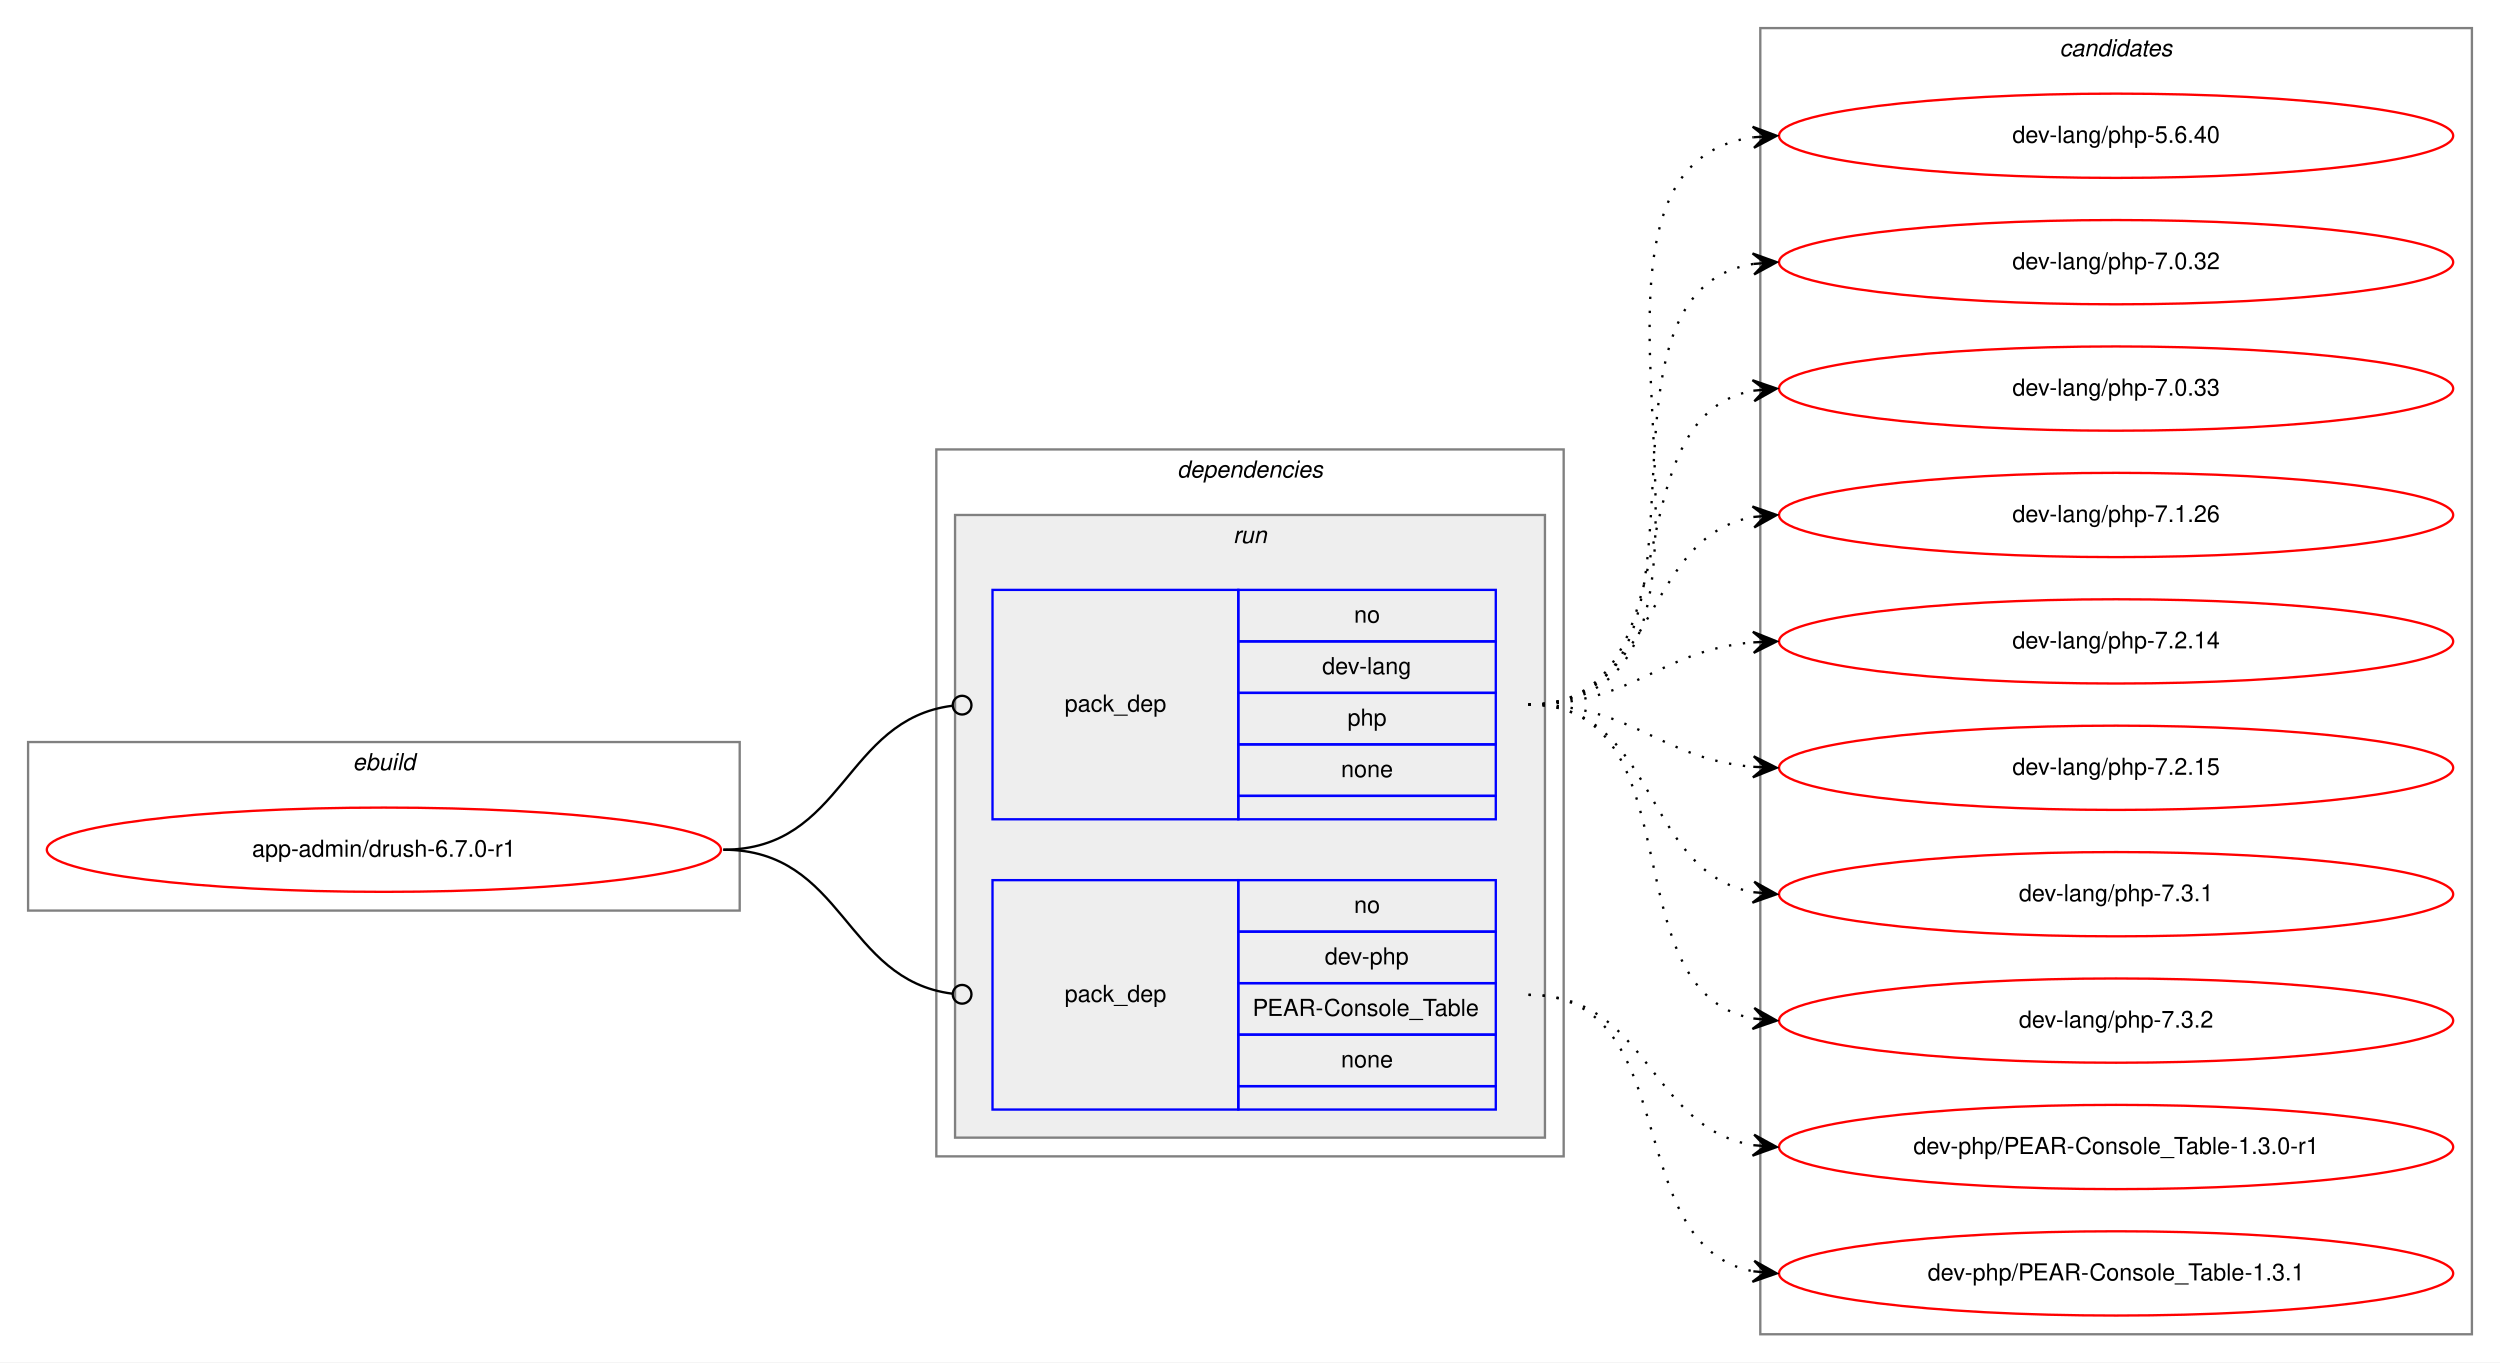
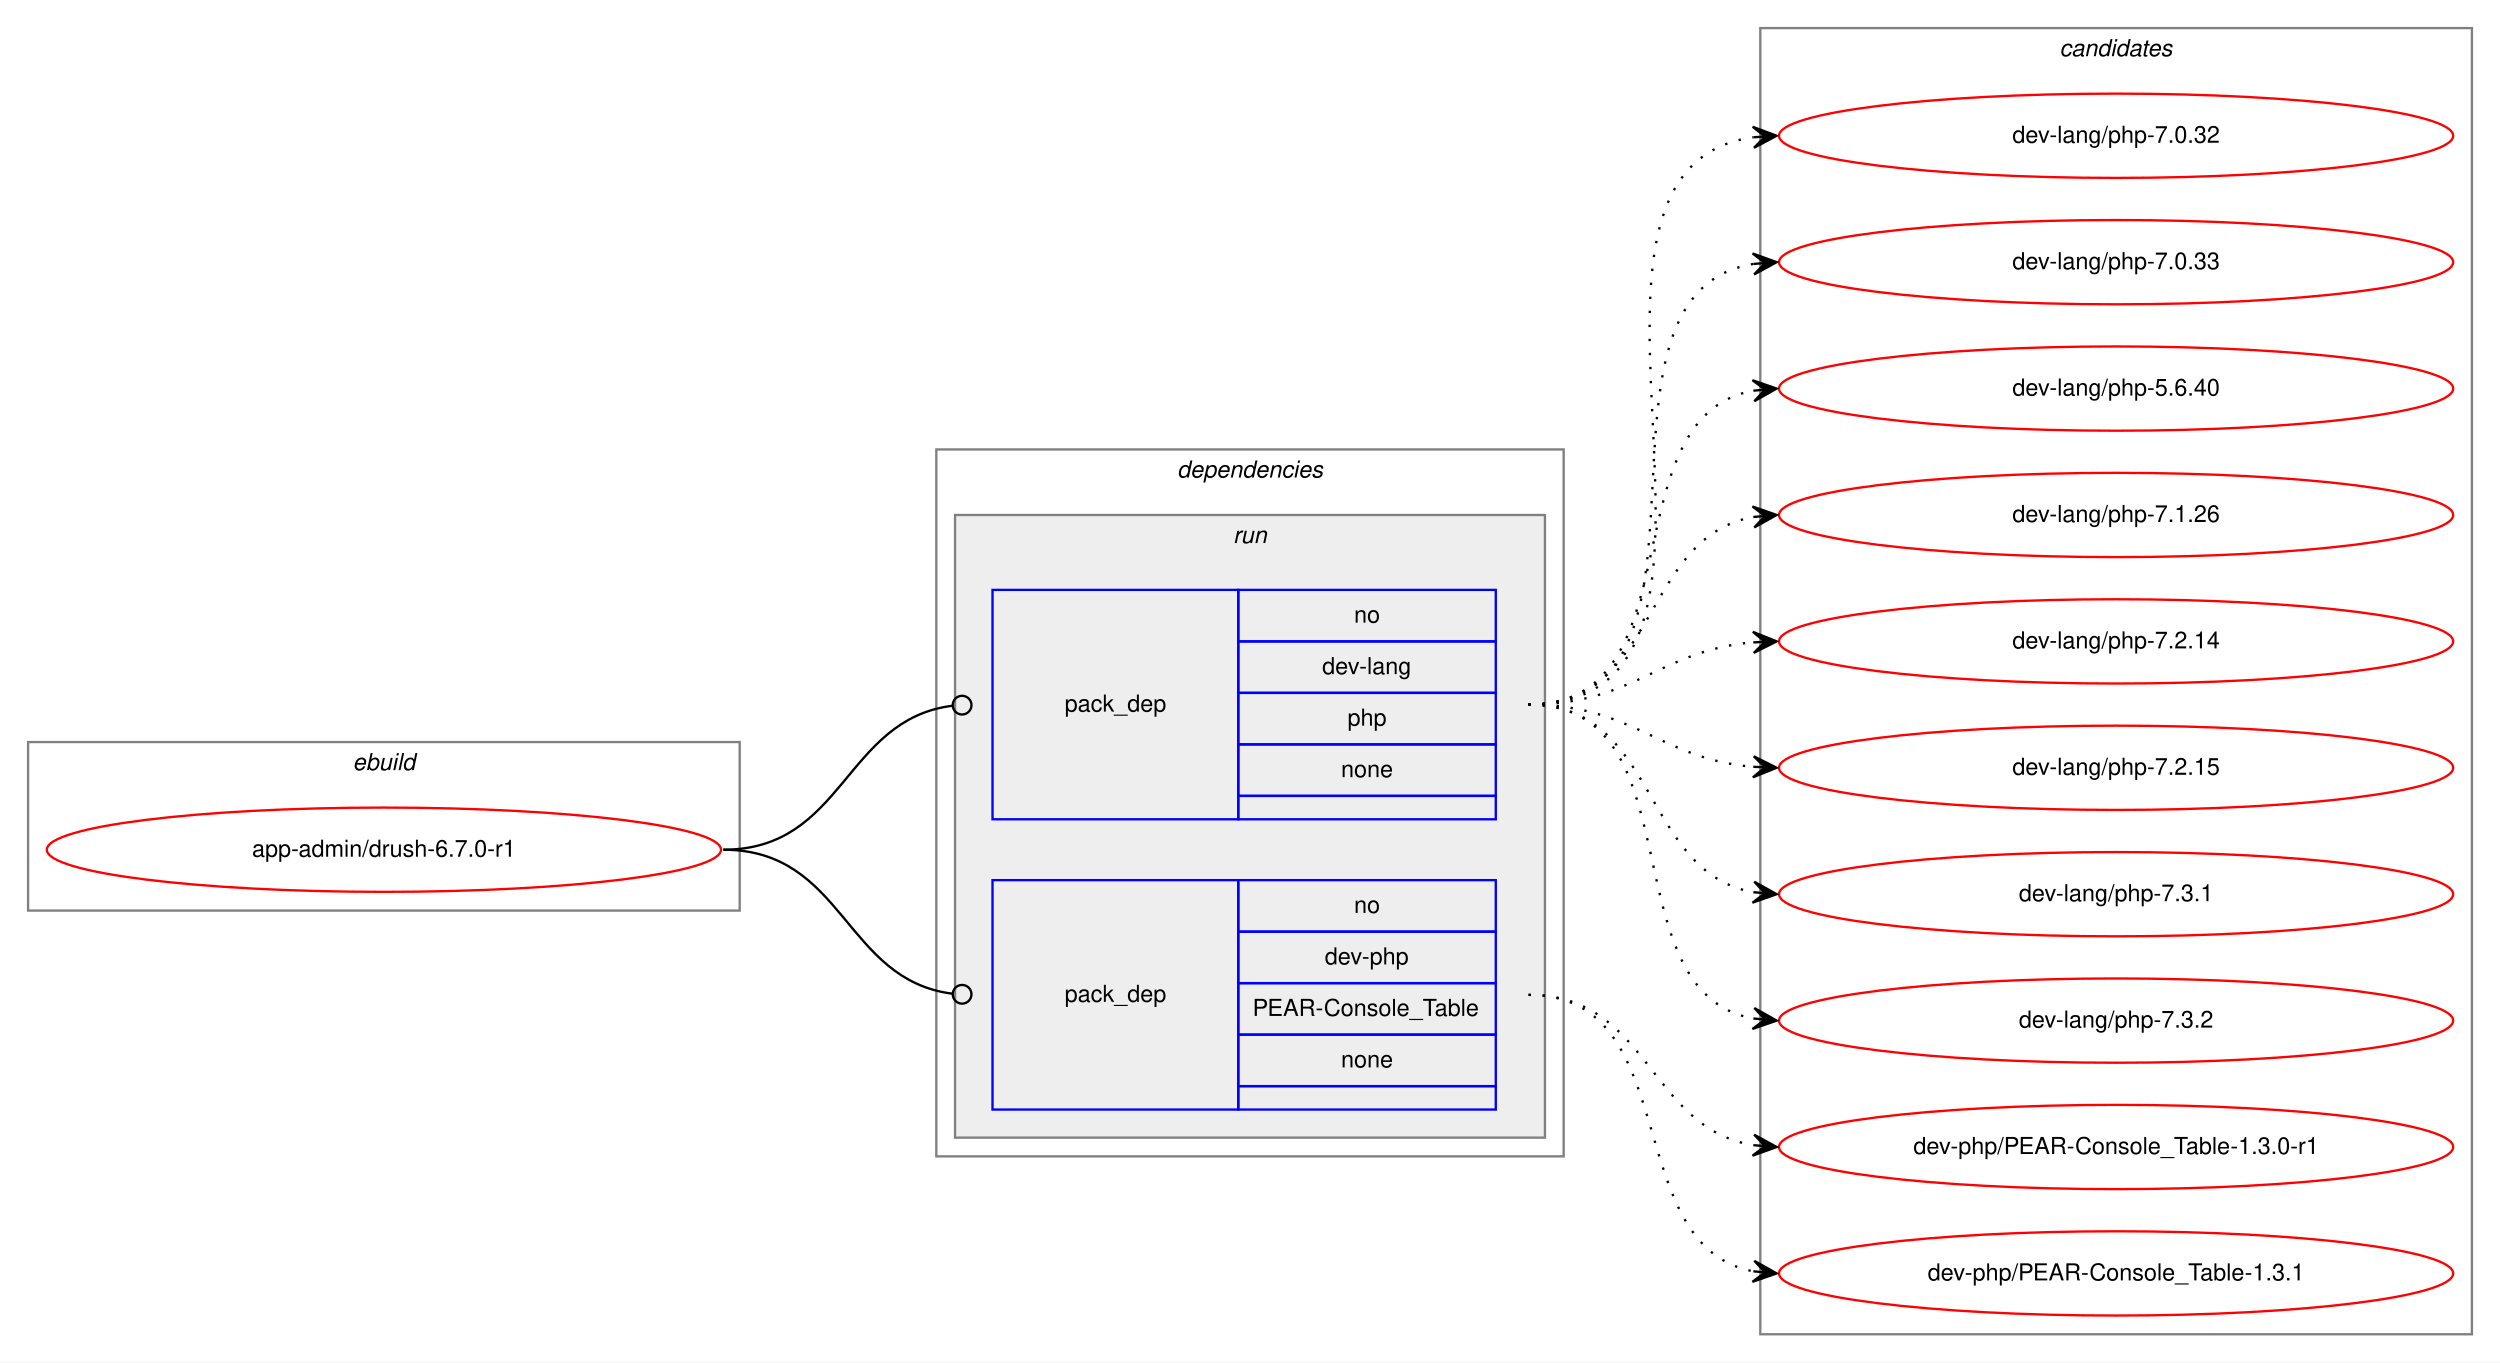
<svg xmlns="http://www.w3.org/2000/svg" xmlns:xlink="http://www.w3.org/1999/xlink" width="1068pt" height="582pt" viewBox="0.00 0.00 1068.00 582.00">
  <g id="graph0" class="graph" transform="scale(1 1) rotate(0) translate(4 578)">
    <polygon fill="white" stroke="transparent" points="-4,4 -4,-578 1064,-578 1064,4 -4,4" />
    <g id="clust1" class="cluster">
      <polygon fill="none" stroke="gray" points="8,-189 8,-261 312,-261 312,-189 8,-189" />
      <text text-anchor="start" x="146.66" y="-249" font-family="Helvetica,sans-Serif" font-style="italic" font-size="10.00">ebuild</text>
    </g>
    <g id="clust2" class="cluster">
      <polygon fill="none" stroke="gray" points="396,-84 396,-386 664,-386 664,-84 396,-84" />
      <text text-anchor="start" x="498.88" y="-374" font-family="Helvetica,sans-Serif" font-style="italic" font-size="10.00">dependencies</text>
    </g>
    <g id="clust5" class="cluster">
      <polygon fill="#eeeeee" stroke="gray" points="404,-92 404,-358 656,-358 656,-92 404,-92" />
      <text text-anchor="start" x="522.78" y="-346" font-family="Helvetica,sans-Serif" font-style="italic" font-size="10.00">run</text>
    </g>
    <g id="clust8" class="cluster">
      <polygon fill="none" stroke="gray" points="748,-8 748,-566 1052,-566 1052,-8 748,-8" />
      <text text-anchor="start" x="875.82" y="-554" font-family="Helvetica,sans-Serif" font-style="italic" font-size="10.00">candidates</text>
    </g>
    <g id="node1" class="node">
      <g id="a_node1">
        <a xlink:href="../app-admin/drush-6.7.0-r1.svg" xlink:title="app-admin/drush-6.7.0-r1">
          <ellipse fill="none" stroke="red" cx="160" cy="-215" rx="144" ry="18" />
          <text text-anchor="middle" x="160" y="-212" font-family="Helvetica,sans-Serif" font-size="10.00">app-admin/drush-6.7.0-r1</text>
        </a>
      </g>
    </g>
    <g id="node2" class="node">
      <polygon fill="none" stroke="blue" points="420,-228 420,-326 525,-326 525,-228 420,-228" />
      <text text-anchor="start" x="450.82" y="-274" font-family="Helvetica,sans-Serif" font-size="10.00">pack_dep</text>
      <polygon fill="none" stroke="blue" points="525,-304 525,-326 635,-326 635,-304 525,-304" />
      <text text-anchor="start" x="574.44" y="-312" font-family="Helvetica,sans-Serif" font-size="10.00">no</text>
      <polygon fill="none" stroke="blue" points="525,-282 525,-304 635,-304 635,-282 525,-282" />
      <text text-anchor="start" x="560.83" y="-290" font-family="Helvetica,sans-Serif" font-size="10.00">dev-lang</text>
      <polygon fill="none" stroke="blue" points="525,-260 525,-282 635,-282 635,-260 525,-260" />
      <text text-anchor="start" x="571.66" y="-268" font-family="Helvetica,sans-Serif" font-size="10.00">php</text>
      <polygon fill="none" stroke="blue" points="525,-238 525,-260 635,-260 635,-238 525,-238" />
      <text text-anchor="start" x="568.88" y="-246" font-family="Helvetica,sans-Serif" font-size="10.00">none</text>
      <polygon fill="none" stroke="blue" points="525,-228 525,-238 635,-238 635,-228 525,-228" />
    </g>
    <g id="edge1" class="edge">
      <path fill="none" stroke="black" d="M305,-215C356.7,-215 356.59,-270.63 402.83,-276.5" />
      <ellipse fill="none" stroke="black" cx="407.01" cy="-276.76" rx="4" ry="4" />
    </g>
    <g id="node3" class="node">
      <polygon fill="none" stroke="blue" points="420,-104 420,-202 525,-202 525,-104 420,-104" />
      <text text-anchor="start" x="450.82" y="-150" font-family="Helvetica,sans-Serif" font-size="10.00">pack_dep</text>
      <polygon fill="none" stroke="blue" points="525,-180 525,-202 635,-202 635,-180 525,-180" />
      <text text-anchor="start" x="574.44" y="-188" font-family="Helvetica,sans-Serif" font-size="10.00">no</text>
      <polygon fill="none" stroke="blue" points="525,-158 525,-180 635,-180 635,-158 525,-158" />
      <text text-anchor="start" x="561.94" y="-166" font-family="Helvetica,sans-Serif" font-size="10.00">dev-php</text>
      <polygon fill="none" stroke="blue" points="525,-136 525,-158 635,-158 635,-136 525,-136" />
      <text text-anchor="start" x="531.1" y="-144" font-family="Helvetica,sans-Serif" font-size="10.00">PEAR-Console_Table</text>
      <polygon fill="none" stroke="blue" points="525,-114 525,-136 635,-136 635,-114 525,-114" />
      <text text-anchor="start" x="568.88" y="-122" font-family="Helvetica,sans-Serif" font-size="10.00">none</text>
      <polygon fill="none" stroke="blue" points="525,-104 525,-114 635,-114 635,-104 525,-104" />
    </g>
    <g id="edge2" class="edge">
      <path fill="none" stroke="black" d="M305,-215C356.7,-215 356.59,-159.37 402.83,-153.5" />
      <ellipse fill="none" stroke="black" cx="407.01" cy="-153.24" rx="4" ry="4" />
    </g>
    <g id="node4" class="node">
      <g id="a_node4">
-         <a xlink:href="../dev-lang/php-5.6.40.svg" xlink:title="dev-lang/php-5.6.40">
+         <a xlink:href="../dev-lang/php-7.0.32.svg" xlink:title="dev-lang/php-7.0.32">
          <ellipse fill="none" stroke="red" cx="900" cy="-520" rx="144" ry="18" />
-           <text text-anchor="middle" x="900" y="-517" font-family="Helvetica,sans-Serif" font-size="10.00">dev-lang/php-5.6.40</text>
+           <text text-anchor="middle" x="900" y="-517" font-family="Helvetica,sans-Serif" font-size="10.00">dev-lang/php-7.0.32</text>
        </a>
      </g>
    </g>
    <g id="edge3" class="edge">
      <path fill="none" stroke="black" stroke-dasharray="1,5" d="M649,-277C763.26,-277 644.8,-505.51 744.97,-519.35" />
      <polygon fill="black" stroke="black" points="755,-520 744.73,-523.84 750.01,-519.67 745.02,-519.35 745.02,-519.35 745.02,-519.35 750.01,-519.67 745.31,-514.86 755,-520 755,-520" />
    </g>
    <g id="node5" class="node">
      <g id="a_node5">
-         <a xlink:href="../dev-lang/php-7.0.32.svg" xlink:title="dev-lang/php-7.0.32">
+         <a xlink:href="../dev-lang/php-7.0.33.svg" xlink:title="dev-lang/php-7.0.33">
          <ellipse fill="none" stroke="red" cx="900" cy="-466" rx="144" ry="18" />
-           <text text-anchor="middle" x="900" y="-463" font-family="Helvetica,sans-Serif" font-size="10.00">dev-lang/php-7.0.32</text>
+           <text text-anchor="middle" x="900" y="-463" font-family="Helvetica,sans-Serif" font-size="10.00">dev-lang/php-7.0.33</text>
        </a>
      </g>
    </g>
    <g id="edge4" class="edge">
      <path fill="none" stroke="black" stroke-dasharray="1,5" d="M649,-277C741.74,-277 664.87,-452.23 745.02,-465.24" />
      <polygon fill="black" stroke="black" points="755,-466 744.69,-469.73 750.01,-465.62 745.03,-465.24 745.03,-465.24 745.03,-465.24 750.01,-465.62 745.37,-460.75 755,-466 755,-466" />
    </g>
    <g id="node6" class="node">
      <g id="a_node6">
-         <a xlink:href="../dev-lang/php-7.0.33.svg" xlink:title="dev-lang/php-7.0.33">
+         <a xlink:href="../dev-lang/php-5.6.40.svg" xlink:title="dev-lang/php-5.6.40">
          <ellipse fill="none" stroke="red" cx="900" cy="-412" rx="144" ry="18" />
-           <text text-anchor="middle" x="900" y="-409" font-family="Helvetica,sans-Serif" font-size="10.00">dev-lang/php-7.0.33</text>
+           <text text-anchor="middle" x="900" y="-409" font-family="Helvetica,sans-Serif" font-size="10.00">dev-lang/php-5.6.40</text>
        </a>
      </g>
    </g>
    <g id="edge5" class="edge">
      <path fill="none" stroke="black" stroke-dasharray="1,5" d="M649,-277C721.56,-277 682.97,-399.14 744.68,-411.07" />
      <polygon fill="black" stroke="black" points="755,-412 744.64,-415.58 750.02,-411.55 745.04,-411.1 745.04,-411.1 745.04,-411.1 750.02,-411.55 745.45,-406.62 755,-412 755,-412" />
    </g>
    <g id="node7" class="node">
      <g id="a_node7">
        <a xlink:href="../dev-lang/php-7.1.26.svg" xlink:title="dev-lang/php-7.1.26">
          <ellipse fill="none" stroke="red" cx="900" cy="-358" rx="144" ry="18" />
          <text text-anchor="middle" x="900" y="-355" font-family="Helvetica,sans-Serif" font-size="10.00">dev-lang/php-7.1.26</text>
        </a>
      </g>
    </g>
    <g id="edge6" class="edge">
      <path fill="none" stroke="black" stroke-dasharray="1,5" d="M649,-277C704.7,-277 696.97,-348.49 744.99,-357.15" />
      <polygon fill="black" stroke="black" points="755,-358 744.65,-361.63 750.02,-357.57 745.04,-357.15 745.04,-357.15 745.04,-357.15 750.02,-357.57 745.42,-352.67 755,-358 755,-358" />
    </g>
    <g id="node8" class="node">
      <g id="a_node8">
        <a xlink:href="../dev-lang/php-7.2.14.svg" xlink:title="dev-lang/php-7.2.14">
          <ellipse fill="none" stroke="red" cx="900" cy="-304" rx="144" ry="18" />
          <text text-anchor="middle" x="900" y="-301" font-family="Helvetica,sans-Serif" font-size="10.00">dev-lang/php-7.2.14</text>
        </a>
      </g>
    </g>
    <g id="edge7" class="edge">
      <path fill="none" stroke="black" stroke-dasharray="1,5" d="M649,-277C694.01,-277 704.86,-300.14 744.8,-303.58" />
      <polygon fill="black" stroke="black" points="755,-304 744.82,-308.08 750,-303.79 745.01,-303.58 745.01,-303.58 745.01,-303.58 750,-303.79 745.2,-299.09 755,-304 755,-304" />
    </g>
    <g id="node9" class="node">
      <g id="a_node9">
        <a xlink:href="../dev-lang/php-7.2.15.svg" xlink:title="dev-lang/php-7.2.15">
          <ellipse fill="none" stroke="red" cx="900" cy="-250" rx="144" ry="18" />
          <text text-anchor="middle" x="900" y="-247" font-family="Helvetica,sans-Serif" font-size="10.00">dev-lang/php-7.2.15</text>
        </a>
      </g>
    </g>
    <g id="edge8" class="edge">
      <path fill="none" stroke="black" stroke-dasharray="1,5" d="M649,-277C694.01,-277 704.86,-253.86 744.8,-250.42" />
      <polygon fill="black" stroke="black" points="755,-250 745.2,-254.91 750,-250.21 745.01,-250.42 745.01,-250.42 745.01,-250.42 750,-250.21 744.82,-245.92 755,-250 755,-250" />
    </g>
    <g id="node10" class="node">
      <g id="a_node10">
        <a xlink:href="../dev-lang/php-7.3.1.svg" xlink:title="dev-lang/php-7.3.1">
          <ellipse fill="none" stroke="red" cx="900" cy="-196" rx="144" ry="18" />
          <text text-anchor="middle" x="900" y="-193" font-family="Helvetica,sans-Serif" font-size="10.00">dev-lang/php-7.3.1</text>
        </a>
      </g>
    </g>
    <g id="edge9" class="edge">
      <path fill="none" stroke="black" stroke-dasharray="1,5" d="M649,-277C704.7,-277 696.97,-205.51 744.99,-196.85" />
      <polygon fill="black" stroke="black" points="755,-196 745.42,-201.33 750.02,-196.43 745.04,-196.85 745.04,-196.85 745.04,-196.85 750.02,-196.43 744.65,-192.37 755,-196 755,-196" />
    </g>
    <g id="node11" class="node">
      <g id="a_node11">
        <a xlink:href="../dev-lang/php-7.3.2.svg" xlink:title="dev-lang/php-7.3.2">
          <ellipse fill="none" stroke="red" cx="900" cy="-142" rx="144" ry="18" />
          <text text-anchor="middle" x="900" y="-139" font-family="Helvetica,sans-Serif" font-size="10.00">dev-lang/php-7.3.2</text>
        </a>
      </g>
    </g>
    <g id="edge10" class="edge">
      <path fill="none" stroke="black" stroke-dasharray="1,5" d="M649,-277C721.56,-277 682.97,-154.86 744.68,-142.93" />
      <polygon fill="black" stroke="black" points="755,-142 745.45,-147.38 750.02,-142.45 745.04,-142.9 745.04,-142.9 745.04,-142.9 750.02,-142.45 744.64,-138.42 755,-142 755,-142" />
    </g>
    <g id="node12" class="node">
      <g id="a_node12">
        <a xlink:href="../dev-php/PEAR-Console_Table-1.3.0-r1.svg" xlink:title="dev-php/PEAR-Console_Table-1.3.0-r1">
          <ellipse fill="none" stroke="red" cx="900" cy="-88" rx="144" ry="18" />
          <text text-anchor="middle" x="900" y="-85" font-family="Helvetica,sans-Serif" font-size="10.00">dev-php/PEAR-Console_Table-1.3.0-r1</text>
        </a>
      </g>
    </g>
    <g id="edge11" class="edge">
      <path fill="none" stroke="black" stroke-dasharray="1,5" d="M649,-153C700.7,-153 700.07,-96.11 745.03,-88.78" />
      <polygon fill="black" stroke="black" points="755,-88 745.38,-93.26 750.02,-88.39 745.03,-88.78 745.03,-88.78 745.03,-88.78 750.02,-88.39 744.68,-84.29 755,-88 755,-88" />
    </g>
    <g id="node13" class="node">
      <g id="a_node13">
        <a xlink:href="../dev-php/PEAR-Console_Table-1.3.1.svg" xlink:title="dev-php/PEAR-Console_Table-1.3.1">
          <ellipse fill="none" stroke="red" cx="900" cy="-34" rx="144" ry="18" />
          <text text-anchor="middle" x="900" y="-31" font-family="Helvetica,sans-Serif" font-size="10.00">dev-php/PEAR-Console_Table-1.3.1</text>
        </a>
      </g>
    </g>
    <g id="edge12" class="edge">
      <path fill="none" stroke="black" stroke-dasharray="1,5" d="M649,-153C716.23,-153 687.52,-45.78 745.01,-34.89" />
      <polygon fill="black" stroke="black" points="755,-34 745.44,-39.37 750.02,-34.44 745.04,-34.89 745.04,-34.89 745.04,-34.89 750.02,-34.44 744.64,-30.4 755,-34 755,-34" />
    </g>
  </g>
</svg>
